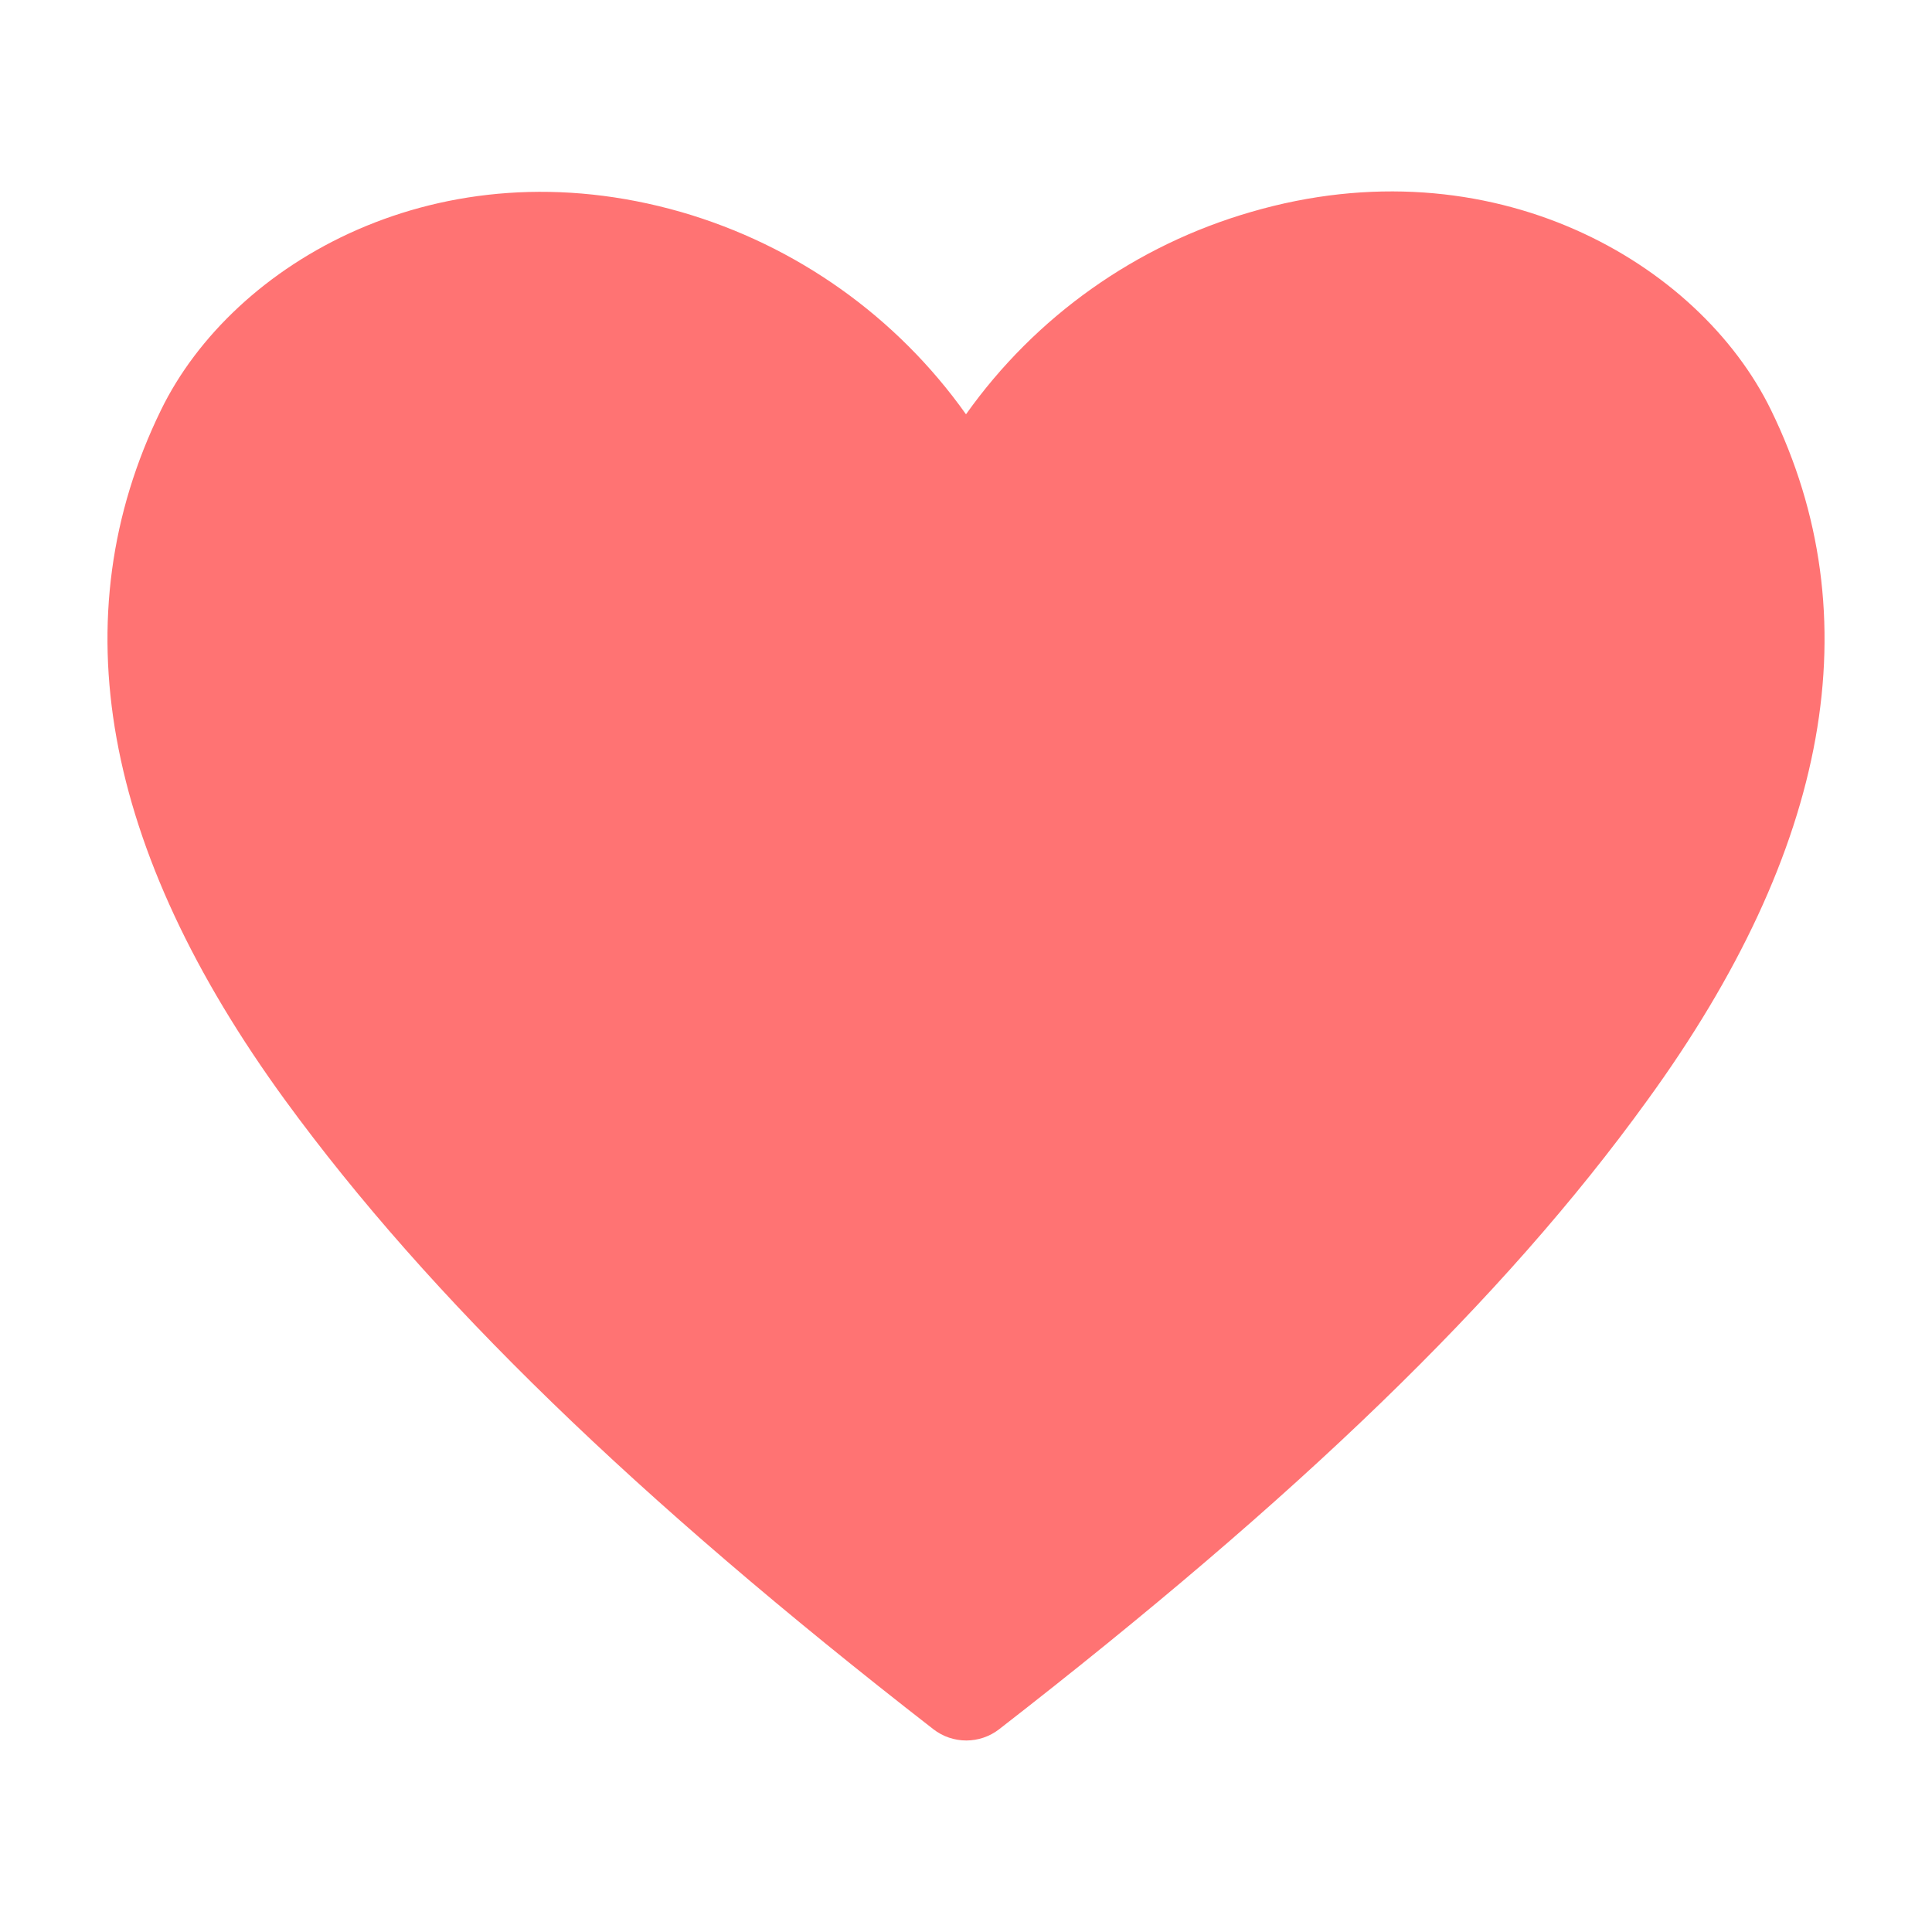
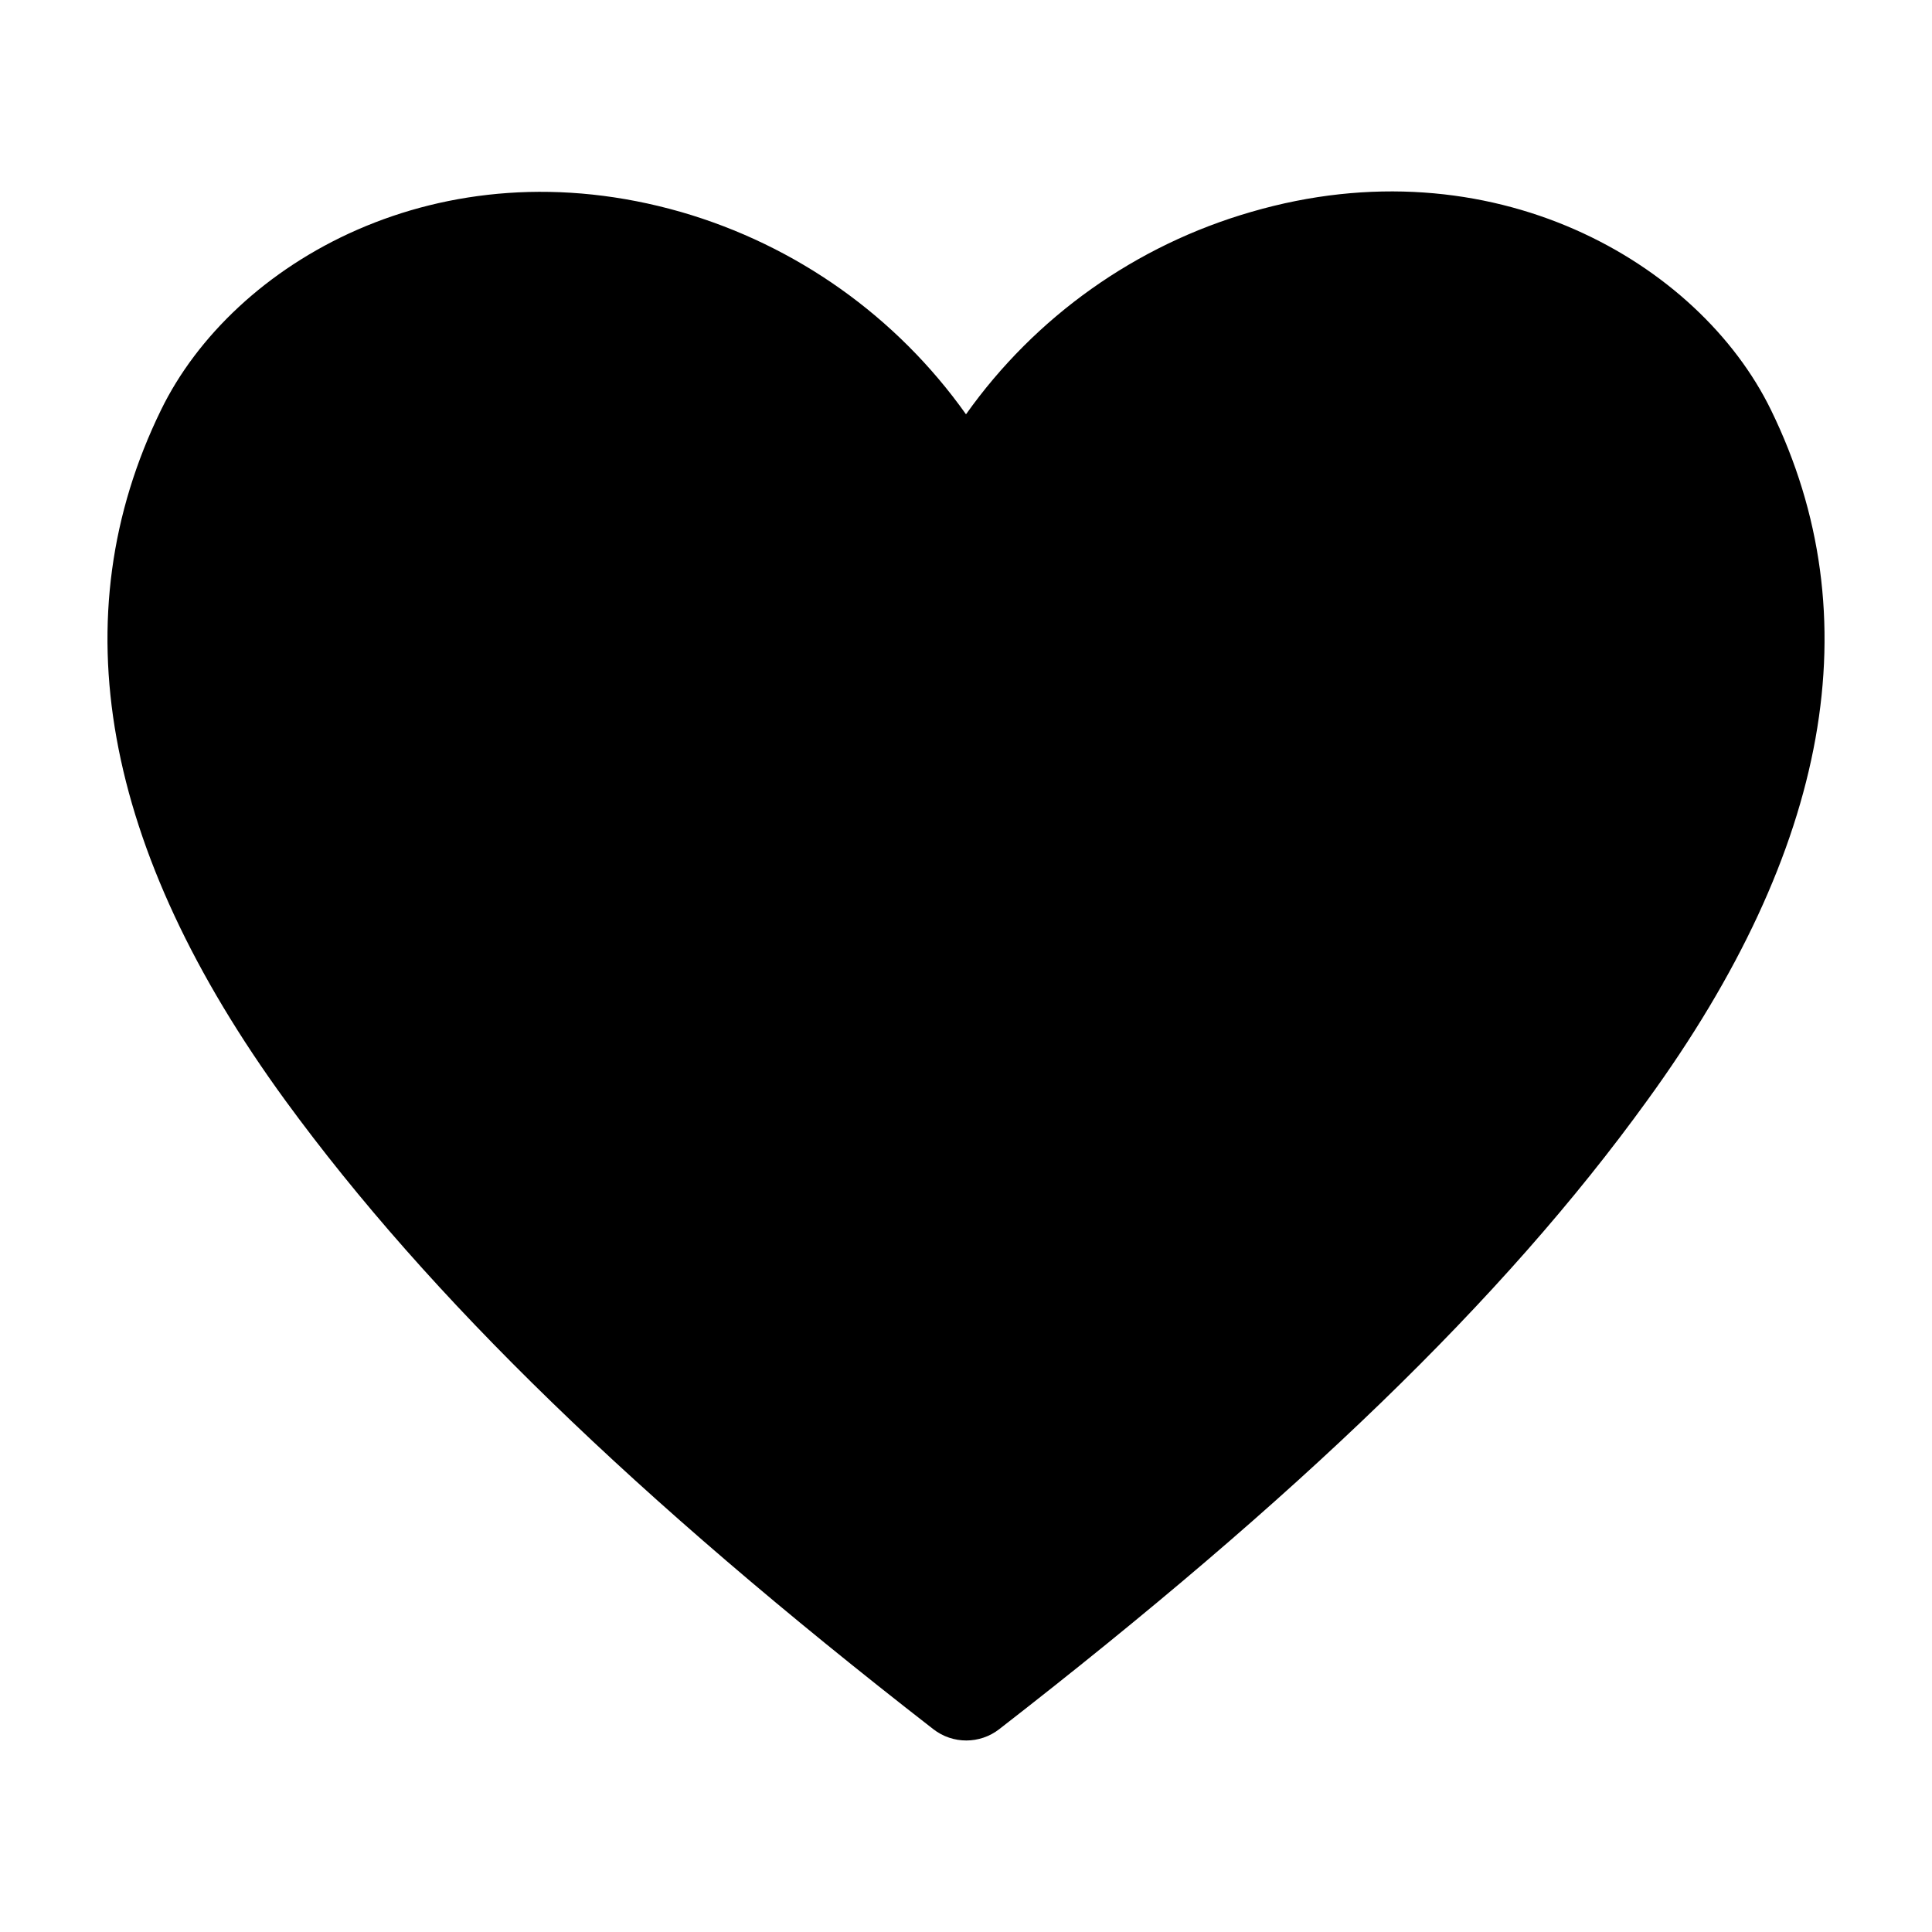
- <svg xmlns="http://www.w3.org/2000/svg" fill="#FF7373" width="800px" height="800px" viewBox="0 0 36 36" version="1.1" preserveAspectRatio="xMidYMid meet">
+ <svg xmlns="http://www.w3.org/2000/svg" fill="#000" width="800px" height="800px" viewBox="0 0 36 36" version="1.1" preserveAspectRatio="xMidYMid meet">
  <path d="M33,7.64c-1.34-2.75-5.2-5-9.69-3.69A9.87,9.87,0,0,0,18,7.72a9.87,9.87,0,0,0-5.31-3.77C8.19,2.66,4.34,4.89,3,7.64c-1.88,3.85-1.1,8.18,2.32,12.87C8,24.18,11.83,27.9,17.39,32.22a1,1,0,0,0,1.23,0c5.55-4.31,9.39-8,12.07-11.71C34.1,15.82,34.88,11.49,33,7.64Z" class="clr-i-solid clr-i-solid-path-1" />
  <rect x="0" y="0" width="36" height="36" fill-opacity="0" />
</svg>
